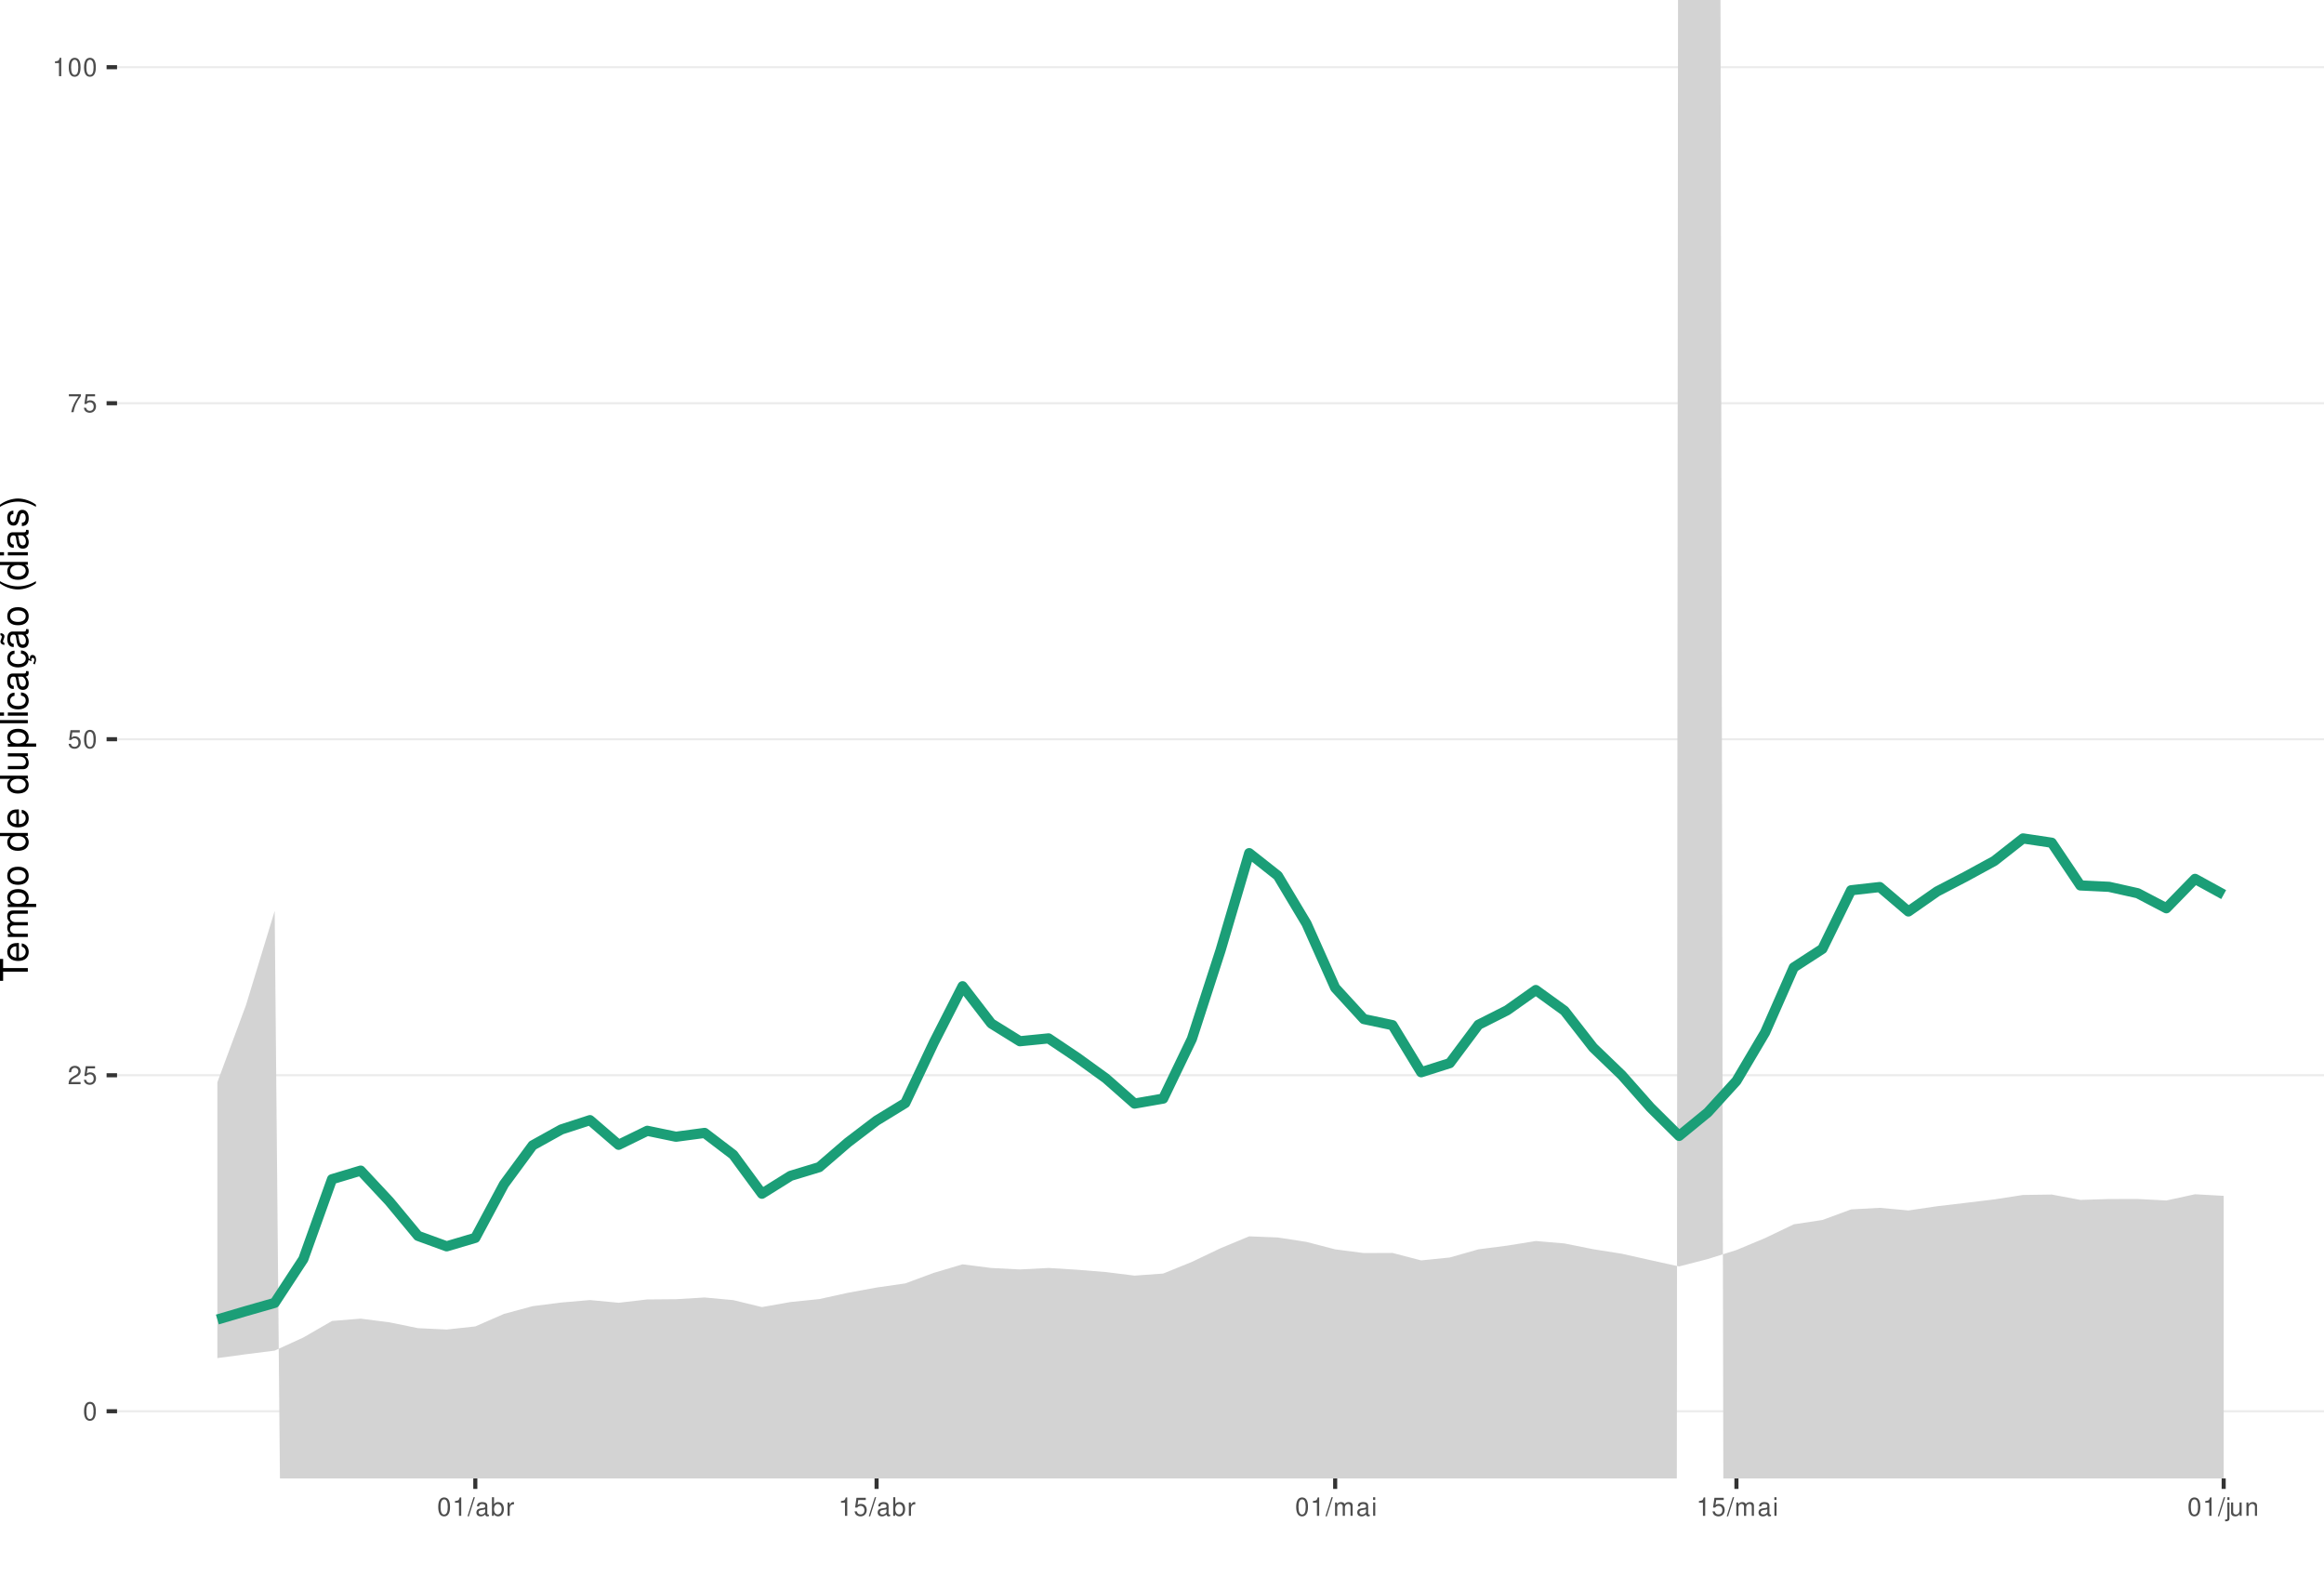
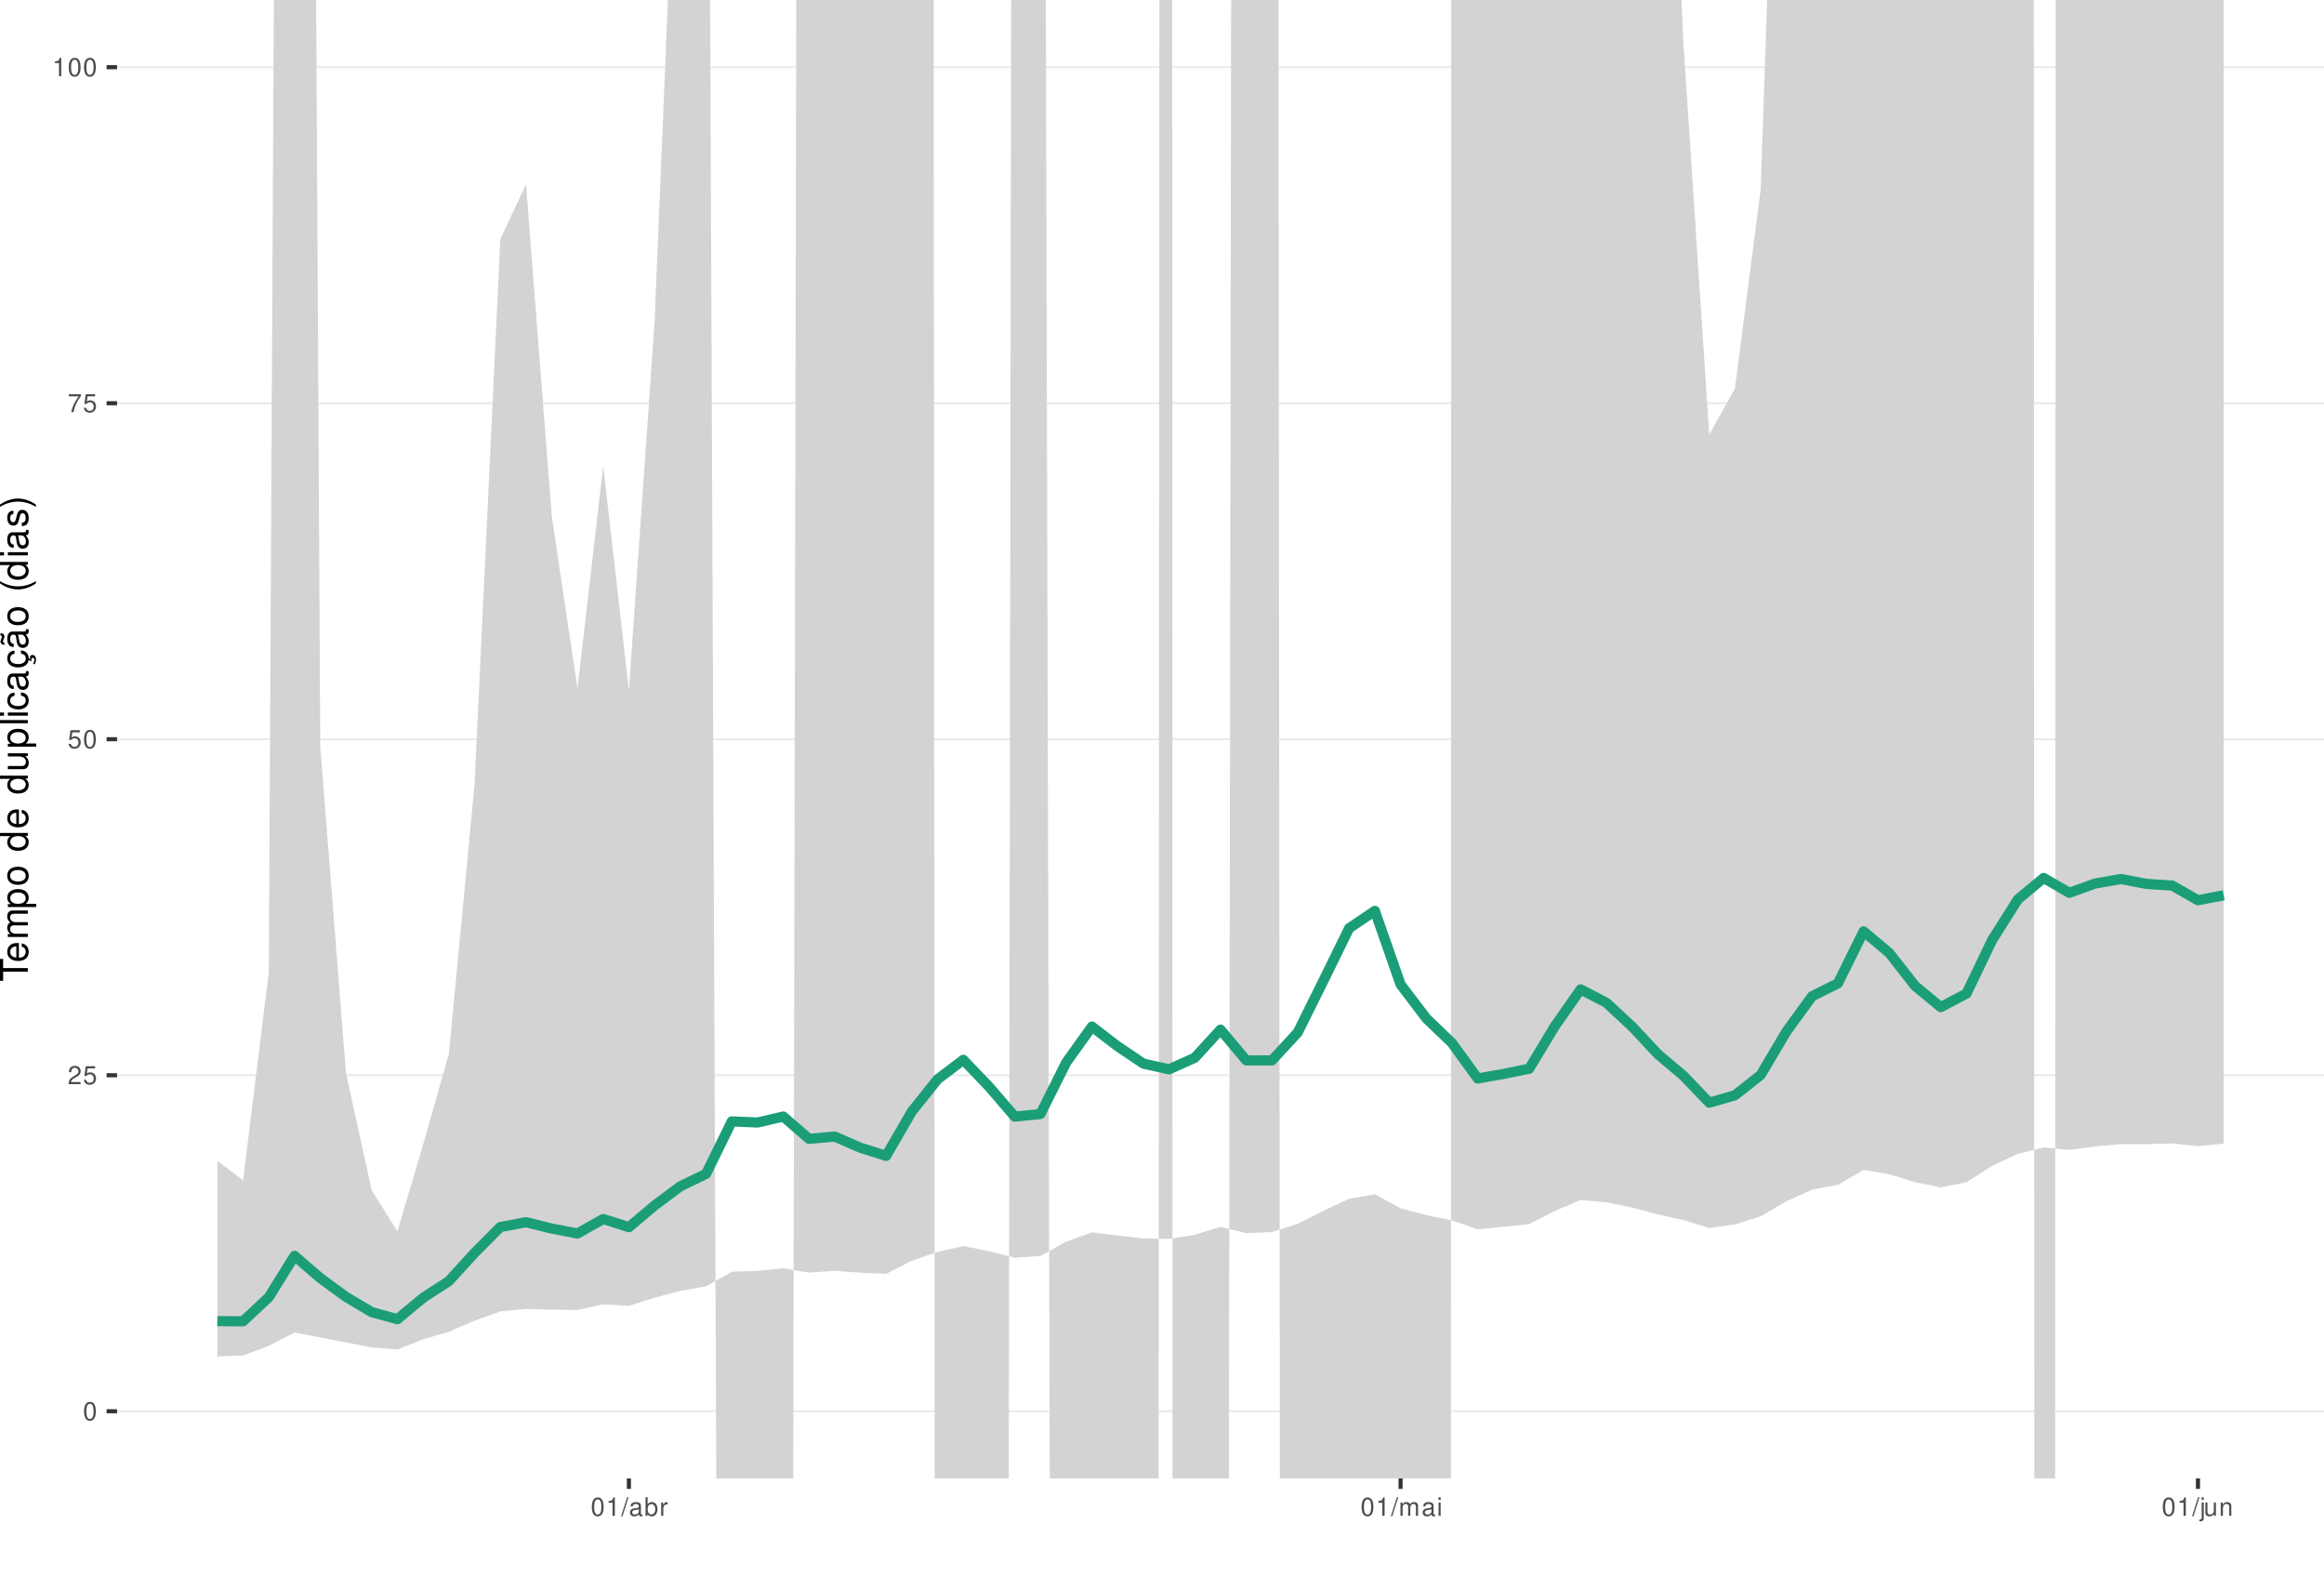
<svg xmlns="http://www.w3.org/2000/svg" xmlns:xlink="http://www.w3.org/1999/xlink" width="609pt" height="413pt" viewBox="0 0 609 413" version="1.1">
  <defs>
    <g>
      <symbol overflow="visible" id="glyph0-0">
        <path style="stroke:none;" d="" />
      </symbol>
      <symbol overflow="visible" id="glyph0-1">
        <path style="stroke:none;" d="M 1.828 -4.812 C 1.391 -4.812 0.984 -4.609 0.75 -4.281 C 0.438 -3.859 0.281 -3.219 0.281 -2.328 C 0.281 -0.703 0.812 0.156 1.828 0.156 C 2.828 0.156 3.375 -0.703 3.375 -2.297 C 3.375 -3.219 3.234 -3.844 2.922 -4.281 C 2.672 -4.625 2.281 -4.812 1.828 -4.812 Z M 1.828 -4.297 C 2.469 -4.297 2.781 -3.641 2.781 -2.344 C 2.781 -0.969 2.469 -0.328 1.812 -0.328 C 1.203 -0.328 0.891 -1 0.891 -2.328 C 0.891 -3.641 1.203 -4.297 1.828 -4.297 Z M 1.828 -4.297 " />
      </symbol>
      <symbol overflow="visible" id="glyph0-2">
        <path style="stroke:none;" d="M 3.375 -0.578 L 0.891 -0.578 C 0.938 -0.984 1.156 -1.234 1.734 -1.578 L 2.406 -1.953 C 3.062 -2.328 3.406 -2.812 3.406 -3.406 C 3.406 -3.812 3.234 -4.188 2.969 -4.438 C 2.688 -4.688 2.344 -4.812 1.891 -4.812 C 1.297 -4.812 0.844 -4.594 0.578 -4.188 C 0.422 -3.938 0.344 -3.641 0.328 -3.141 L 0.922 -3.141 C 0.938 -3.469 0.984 -3.672 1.062 -3.828 C 1.219 -4.125 1.516 -4.297 1.875 -4.297 C 2.406 -4.297 2.797 -3.906 2.797 -3.391 C 2.797 -3.016 2.578 -2.672 2.156 -2.438 L 1.547 -2.078 C 0.562 -1.516 0.281 -1.062 0.219 0 L 3.375 0 Z M 3.375 -0.578 " />
      </symbol>
      <symbol overflow="visible" id="glyph0-3">
        <path style="stroke:none;" d="M 3.172 -4.719 L 0.734 -4.719 L 0.375 -2.156 L 0.922 -2.156 C 1.188 -2.469 1.422 -2.594 1.797 -2.594 C 2.422 -2.594 2.812 -2.156 2.812 -1.453 C 2.812 -0.781 2.422 -0.359 1.781 -0.359 C 1.266 -0.359 0.953 -0.625 0.812 -1.156 L 0.234 -1.156 C 0.312 -0.766 0.375 -0.578 0.516 -0.406 C 0.781 -0.047 1.266 0.156 1.797 0.156 C 2.75 0.156 3.422 -0.547 3.422 -1.531 C 3.422 -2.469 2.797 -3.109 1.891 -3.109 C 1.562 -3.109 1.297 -3.016 1.016 -2.828 L 1.203 -4.141 L 3.172 -4.141 Z M 3.172 -4.719 " />
      </symbol>
      <symbol overflow="visible" id="glyph0-4">
        <path style="stroke:none;" d="M 3.469 -4.719 L 0.312 -4.719 L 0.312 -4.141 L 2.859 -4.141 C 1.734 -2.531 1.266 -1.547 0.922 0 L 1.547 0 C 1.797 -1.516 2.391 -2.812 3.469 -4.234 Z M 3.469 -4.719 " />
      </symbol>
      <symbol overflow="visible" id="glyph0-5">
        <path style="stroke:none;" d="M 1.719 -3.422 L 1.719 0 L 2.312 0 L 2.312 -4.812 L 1.922 -4.812 C 1.719 -4.078 1.578 -3.969 0.672 -3.859 L 0.672 -3.422 Z M 1.719 -3.422 " />
      </symbol>
      <symbol overflow="visible" id="glyph0-6">
        <path style="stroke:none;" d="M 1.531 -4.859 L -0.047 0.141 L 0.312 0.141 L 1.891 -4.859 Z M 1.531 -4.859 " />
      </symbol>
      <symbol overflow="visible" id="glyph0-7">
        <path style="stroke:none;" d="M 3.562 -0.328 C 3.5 -0.312 3.469 -0.312 3.438 -0.312 C 3.25 -0.312 3.141 -0.406 3.141 -0.578 L 3.141 -2.641 C 3.141 -3.25 2.688 -3.594 1.828 -3.594 C 1.312 -3.594 0.906 -3.438 0.672 -3.188 C 0.516 -3 0.453 -2.797 0.438 -2.453 L 0.984 -2.453 C 1.031 -2.875 1.297 -3.078 1.812 -3.078 C 2.312 -3.078 2.594 -2.891 2.594 -2.562 L 2.594 -2.406 C 2.578 -2.172 2.469 -2.078 2.016 -2.031 C 1.219 -1.922 1.109 -1.891 0.891 -1.812 C 0.484 -1.641 0.281 -1.328 0.281 -0.875 C 0.281 -0.25 0.719 0.156 1.422 0.156 C 1.859 0.156 2.219 0 2.609 -0.359 C 2.656 0 2.828 0.156 3.188 0.156 C 3.297 0.156 3.375 0.141 3.562 0.094 Z M 2.594 -1.094 C 2.594 -0.906 2.531 -0.797 2.375 -0.641 C 2.141 -0.438 1.875 -0.328 1.547 -0.328 C 1.109 -0.328 0.859 -0.547 0.859 -0.891 C 0.859 -1.266 1.094 -1.438 1.703 -1.531 C 2.297 -1.609 2.406 -1.641 2.594 -1.719 Z M 2.594 -1.094 " />
      </symbol>
      <symbol overflow="visible" id="glyph0-8">
        <path style="stroke:none;" d="M 0.359 -4.859 L 0.359 0 L 0.859 0 L 0.859 -0.453 C 1.125 -0.047 1.484 0.156 1.969 0.156 C 2.875 0.156 3.484 -0.594 3.484 -1.75 C 3.484 -2.891 2.922 -3.594 1.984 -3.594 C 1.516 -3.594 1.172 -3.406 0.906 -3.016 L 0.906 -4.859 Z M 1.891 -3.062 C 2.5 -3.062 2.906 -2.531 2.906 -1.703 C 2.906 -0.906 2.484 -0.359 1.891 -0.359 C 1.297 -0.359 0.906 -0.906 0.906 -1.719 C 0.906 -2.531 1.297 -3.062 1.891 -3.062 Z M 1.891 -3.062 " />
      </symbol>
      <symbol overflow="visible" id="glyph0-9">
        <path style="stroke:none;" d="M 0.453 -3.484 L 0.453 0 L 1.016 0 L 1.016 -1.812 C 1.031 -2.656 1.375 -3.016 2.141 -3 L 2.141 -3.562 C 2.047 -3.578 1.984 -3.594 1.922 -3.594 C 1.562 -3.594 1.297 -3.375 0.969 -2.859 L 0.969 -3.484 Z M 0.453 -3.484 " />
      </symbol>
      <symbol overflow="visible" id="glyph0-10">
        <path style="stroke:none;" d="M 0.469 -3.484 L 0.469 0 L 1.031 0 L 1.031 -2.188 C 1.031 -2.703 1.391 -3.109 1.844 -3.109 C 2.25 -3.109 2.484 -2.844 2.484 -2.406 L 2.484 0 L 3.047 0 L 3.047 -2.188 C 3.047 -2.703 3.422 -3.109 3.875 -3.109 C 4.266 -3.109 4.516 -2.844 4.516 -2.406 L 4.516 0 L 5.078 0 L 5.078 -2.609 C 5.078 -3.234 4.719 -3.594 4.062 -3.594 C 3.594 -3.594 3.312 -3.453 2.984 -3.062 C 2.781 -3.422 2.5 -3.594 2.047 -3.594 C 1.578 -3.594 1.266 -3.422 0.984 -3 L 0.984 -3.484 Z M 0.469 -3.484 " />
      </symbol>
      <symbol overflow="visible" id="glyph0-11">
        <path style="stroke:none;" d="M 1 -3.484 L 0.453 -3.484 L 0.453 0 L 1 0 Z M 1 -4.859 L 0.438 -4.859 L 0.438 -4.156 L 1 -4.156 Z M 1 -4.859 " />
      </symbol>
      <symbol overflow="visible" id="glyph0-12">
        <path style="stroke:none;" d="M 0.469 -3.484 L 0.469 0.5 C 0.469 0.859 0.359 0.969 0.016 0.969 C -0.031 0.969 -0.047 0.969 -0.125 0.953 L -0.125 1.438 C -0.047 1.438 -0.016 1.453 0.062 1.453 C 0.688 1.453 1.016 1.203 1.016 0.719 L 1.016 -3.484 Z M 1.016 -4.859 L 0.469 -4.859 L 0.469 -4.156 L 1.016 -4.156 Z M 1.016 -4.859 " />
      </symbol>
      <symbol overflow="visible" id="glyph0-13">
        <path style="stroke:none;" d="M 3.203 0 L 3.203 -3.484 L 2.656 -3.484 L 2.656 -1.516 C 2.656 -0.797 2.281 -0.328 1.703 -0.328 C 1.266 -0.328 0.984 -0.594 0.984 -1.016 L 0.984 -3.484 L 0.438 -3.484 L 0.438 -0.797 C 0.438 -0.219 0.859 0.156 1.547 0.156 C 2.062 0.156 2.391 -0.031 2.703 -0.484 L 2.703 0 Z M 3.203 0 " />
      </symbol>
      <symbol overflow="visible" id="glyph0-14">
        <path style="stroke:none;" d="M 0.469 -3.484 L 0.469 0 L 1.031 0 L 1.031 -1.922 C 1.031 -2.641 1.391 -3.109 1.969 -3.109 C 2.406 -3.109 2.688 -2.828 2.688 -2.422 L 2.688 0 L 3.234 0 L 3.234 -2.641 C 3.234 -3.219 2.812 -3.594 2.141 -3.594 C 1.625 -3.594 1.281 -3.391 0.984 -2.906 L 0.984 -3.484 Z M 0.469 -3.484 " />
      </symbol>
      <symbol overflow="visible" id="glyph1-0">
        <path style="stroke:none;" d="" />
      </symbol>
      <symbol overflow="visible" id="glyph1-1">
        <path style="stroke:none;" d="M -6.469 -3.547 L -6.469 -5.938 L -7.297 -5.938 L -7.297 -0.203 L -6.469 -0.203 L -6.469 -2.609 L 0 -2.609 L 0 -3.547 Z M -6.469 -3.547 " />
      </symbol>
      <symbol overflow="visible" id="glyph1-2">
        <path style="stroke:none;" d="M -2.344 -5.125 C -3.141 -5.125 -3.625 -5.062 -4.016 -4.922 C -4.875 -4.578 -5.391 -3.781 -5.391 -2.797 C -5.391 -1.344 -4.281 -0.406 -2.547 -0.406 C -0.812 -0.406 0.234 -1.297 0.234 -2.781 C 0.234 -3.984 -0.453 -4.812 -1.594 -5.016 L -1.594 -4.188 C -0.906 -3.953 -0.547 -3.484 -0.547 -2.812 C -0.547 -2.281 -0.781 -1.828 -1.219 -1.547 C -1.516 -1.344 -1.812 -1.281 -2.344 -1.266 Z M -3.016 -1.297 C -3.984 -1.359 -4.625 -1.953 -4.625 -2.797 C -4.625 -3.641 -3.953 -4.234 -3.016 -4.234 Z M -3.016 -1.297 " />
      </symbol>
      <symbol overflow="visible" id="glyph1-3">
        <path style="stroke:none;" d="M -5.234 -0.703 L 0 -0.703 L 0 -1.547 L -3.297 -1.547 C -4.047 -1.547 -4.656 -2.094 -4.656 -2.766 C -4.656 -3.391 -4.281 -3.734 -3.609 -3.734 L 0 -3.734 L 0 -4.578 L -3.297 -4.578 C -4.047 -4.578 -4.656 -5.125 -4.656 -5.812 C -4.656 -6.422 -4.266 -6.781 -3.609 -6.781 L 0 -6.781 L 0 -7.625 L -3.938 -7.625 C -4.875 -7.625 -5.391 -7.078 -5.391 -6.094 C -5.391 -5.406 -5.188 -4.984 -4.594 -4.484 C -5.156 -4.188 -5.391 -3.766 -5.391 -3.078 C -5.391 -2.375 -5.125 -1.906 -4.5 -1.469 L -5.234 -1.469 Z M -5.234 -0.703 " />
      </symbol>
      <symbol overflow="visible" id="glyph1-4">
        <path style="stroke:none;" d="M 2.188 -0.547 L 2.188 -1.375 L -0.547 -1.375 C -0.016 -1.812 0.234 -2.312 0.234 -2.984 C 0.234 -4.344 -0.859 -5.234 -2.531 -5.234 C -4.297 -5.234 -5.391 -4.375 -5.391 -2.984 C -5.391 -2.266 -5.062 -1.703 -4.453 -1.312 L -5.234 -1.312 L -5.234 -0.547 Z M -4.609 -2.844 C -4.609 -3.766 -3.797 -4.359 -2.547 -4.359 C -1.359 -4.359 -0.547 -3.75 -0.547 -2.844 C -0.547 -1.953 -1.344 -1.375 -2.578 -1.375 C -3.812 -1.375 -4.609 -1.953 -4.609 -2.844 Z M -4.609 -2.844 " />
      </symbol>
      <symbol overflow="visible" id="glyph1-5">
        <path style="stroke:none;" d="M -5.391 -2.719 C -5.391 -1.234 -4.344 -0.359 -2.578 -0.359 C -0.812 -0.359 0.234 -1.234 0.234 -2.734 C 0.234 -4.203 -0.812 -5.094 -2.547 -5.094 C -4.359 -5.094 -5.391 -4.234 -5.391 -2.719 Z M -4.625 -2.734 C -4.625 -3.672 -3.844 -4.234 -2.547 -4.234 C -1.312 -4.234 -0.547 -3.656 -0.547 -2.734 C -0.547 -1.797 -1.312 -1.234 -2.578 -1.234 C -3.844 -1.234 -4.625 -1.797 -4.625 -2.734 Z M -4.625 -2.734 " />
      </symbol>
      <symbol overflow="visible" id="glyph1-6">
        <path style="stroke:none;" d="" />
      </symbol>
      <symbol overflow="visible" id="glyph1-7">
        <path style="stroke:none;" d="M -7.297 -4.953 L -7.297 -4.125 L -4.578 -4.125 C -5.109 -3.766 -5.391 -3.203 -5.391 -2.516 C -5.391 -1.156 -4.297 -0.266 -2.625 -0.266 C -0.859 -0.266 0.234 -1.125 0.234 -2.547 C 0.234 -3.266 -0.047 -3.766 -0.688 -4.203 L 0 -4.203 L 0 -4.953 Z M -4.609 -2.656 C -4.609 -3.547 -3.812 -4.125 -2.562 -4.125 C -1.344 -4.125 -0.547 -3.547 -0.547 -2.656 C -0.547 -1.734 -1.359 -1.125 -2.578 -1.125 C -3.797 -1.125 -4.609 -1.734 -4.609 -2.656 Z M -4.609 -2.656 " />
      </symbol>
      <symbol overflow="visible" id="glyph1-8">
        <path style="stroke:none;" d="M 0 -4.812 L -5.234 -4.812 L -5.234 -3.984 L -2.266 -3.984 C -1.203 -3.984 -0.5 -3.438 -0.5 -2.562 C -0.5 -1.906 -0.906 -1.484 -1.531 -1.484 L -5.234 -1.484 L -5.234 -0.656 L -1.203 -0.656 C -0.328 -0.656 0.234 -1.297 0.234 -2.312 C 0.234 -3.094 -0.047 -3.578 -0.734 -4.062 L 0 -4.062 Z M 0 -4.812 " />
      </symbol>
      <symbol overflow="visible" id="glyph1-9">
        <path style="stroke:none;" d="M -7.297 -1.516 L -7.297 -0.688 L 0 -0.688 L 0 -1.516 Z M -7.297 -1.516 " />
      </symbol>
      <symbol overflow="visible" id="glyph1-10">
        <path style="stroke:none;" d="M -5.234 -1.5 L -5.234 -0.672 L 0 -0.672 L 0 -1.5 Z M -7.297 -1.5 L -7.297 -0.656 L -6.234 -0.656 L -6.234 -1.5 Z M -7.297 -1.5 " />
      </symbol>
      <symbol overflow="visible" id="glyph1-11">
        <path style="stroke:none;" d="M -3.484 -4.703 C -3.984 -4.672 -4.312 -4.562 -4.609 -4.359 C -5.094 -4 -5.391 -3.375 -5.391 -2.641 C -5.391 -1.219 -4.266 -0.312 -2.531 -0.312 C -0.844 -0.312 0.234 -1.203 0.234 -2.625 C 0.234 -3.875 -0.516 -4.672 -1.797 -4.766 L -1.797 -3.938 C -0.953 -3.797 -0.547 -3.359 -0.547 -2.656 C -0.547 -1.734 -1.297 -1.188 -2.531 -1.188 C -3.844 -1.188 -4.625 -1.719 -4.625 -2.625 C -4.625 -3.328 -4.203 -3.766 -3.484 -3.875 Z M -3.484 -4.703 " />
      </symbol>
      <symbol overflow="visible" id="glyph1-12">
        <path style="stroke:none;" d="M -0.484 -5.344 C -0.469 -5.266 -0.469 -5.219 -0.469 -5.172 C -0.469 -4.875 -0.625 -4.719 -0.875 -4.719 L -3.953 -4.719 C -4.891 -4.719 -5.391 -4.047 -5.391 -2.75 C -5.391 -1.984 -5.172 -1.375 -4.781 -1.016 C -4.516 -0.766 -4.203 -0.672 -3.688 -0.656 L -3.688 -1.484 C -4.328 -1.562 -4.625 -1.938 -4.625 -2.719 C -4.625 -3.484 -4.344 -3.891 -3.844 -3.891 L -3.625 -3.891 C -3.266 -3.875 -3.125 -3.703 -3.047 -3.016 C -2.891 -1.844 -2.844 -1.656 -2.719 -1.344 C -2.453 -0.734 -2 -0.422 -1.312 -0.422 C -0.375 -0.422 0.234 -1.078 0.234 -2.141 C 0.234 -2.797 0 -3.328 -0.547 -3.922 C 0 -3.984 0.234 -4.234 0.234 -4.781 C 0.234 -4.953 0.203 -5.062 0.141 -5.344 Z M -1.656 -3.891 C -1.375 -3.891 -1.203 -3.812 -0.969 -3.562 C -0.656 -3.219 -0.5 -2.812 -0.5 -2.312 C -0.5 -1.672 -0.812 -1.297 -1.344 -1.297 C -1.891 -1.297 -2.172 -1.656 -2.297 -2.547 C -2.422 -3.438 -2.453 -3.609 -2.594 -3.891 Z M -1.656 -3.891 " />
      </symbol>
      <symbol overflow="visible" id="glyph1-13">
        <path style="stroke:none;" d="M 0.234 -2.641 C 0.234 -3.875 -0.547 -4.703 -1.797 -4.766 L -1.797 -3.938 C -0.953 -3.797 -0.531 -3.359 -0.531 -2.656 C -0.531 -1.734 -1.281 -1.188 -2.516 -1.188 C -3.844 -1.188 -4.625 -1.719 -4.625 -2.625 C -4.625 -3.328 -4.203 -3.766 -3.484 -3.875 L -3.484 -4.703 C -3.984 -4.672 -4.312 -4.562 -4.609 -4.359 C -5.094 -4 -5.391 -3.375 -5.391 -2.641 C -5.391 -1.219 -4.266 -0.312 -2.531 -0.312 C -1.469 -0.312 -0.625 -0.672 -0.156 -1.312 C 0.047 -1.594 0.125 -1.812 0.203 -2.25 L 0.922 -1.938 L 0.984 -2.062 C 0.938 -2.188 0.906 -2.25 0.906 -2.375 C 0.906 -2.656 1.047 -2.828 1.281 -2.828 C 1.547 -2.828 1.734 -2.594 1.734 -2.297 C 1.734 -2.031 1.672 -1.844 1.438 -1.406 L 1.406 -1.312 L 1.812 -1.094 C 2.078 -1.75 2.141 -1.953 2.141 -2.344 C 2.141 -3.109 1.781 -3.578 1.203 -3.578 C 0.781 -3.578 0.547 -3.297 0.547 -2.797 C 0.547 -2.703 0.547 -2.641 0.562 -2.516 Z M 0.234 -2.641 " />
      </symbol>
      <symbol overflow="visible" id="glyph1-14">
        <path style="stroke:none;" d="M -0.484 -5.344 C -0.469 -5.266 -0.469 -5.219 -0.469 -5.172 C -0.469 -4.875 -0.625 -4.719 -0.875 -4.719 L -3.953 -4.719 C -4.891 -4.719 -5.391 -4.047 -5.391 -2.75 C -5.391 -1.984 -5.172 -1.375 -4.781 -1.016 C -4.516 -0.766 -4.203 -0.672 -3.688 -0.656 L -3.688 -1.484 C -4.328 -1.562 -4.625 -1.938 -4.625 -2.719 C -4.625 -3.484 -4.344 -3.891 -3.844 -3.891 L -3.625 -3.891 C -3.266 -3.875 -3.125 -3.703 -3.047 -3.016 C -2.891 -1.844 -2.844 -1.656 -2.719 -1.344 C -2.453 -0.734 -2 -0.422 -1.312 -0.422 C -0.375 -0.422 0.234 -1.078 0.234 -2.141 C 0.234 -2.797 0 -3.328 -0.547 -3.922 C 0 -3.984 0.234 -4.234 0.234 -4.781 C 0.234 -4.953 0.203 -5.062 0.141 -5.344 Z M -1.656 -3.891 C -1.375 -3.891 -1.203 -3.812 -0.969 -3.562 C -0.656 -3.219 -0.5 -2.812 -0.5 -2.312 C -0.5 -1.672 -0.812 -1.297 -1.344 -1.297 C -1.891 -1.297 -2.172 -1.656 -2.297 -2.547 C -2.422 -3.438 -2.453 -3.609 -2.594 -3.891 Z M -7.172 -3.75 C -6.922 -3.672 -6.812 -3.547 -6.812 -3.375 C -6.812 -3.25 -6.875 -2.984 -6.984 -2.734 C -7.156 -2.312 -7.172 -2.25 -7.172 -2.047 C -7.172 -1.594 -6.797 -1.297 -6.141 -1.188 L -6.141 -1.766 C -6.375 -1.812 -6.5 -1.938 -6.5 -2.094 C -6.5 -2.203 -6.469 -2.344 -6.375 -2.578 C -6.156 -3.156 -6.125 -3.234 -6.125 -3.438 C -6.125 -3.922 -6.484 -4.219 -7.172 -4.312 Z M -7.172 -3.75 " />
      </symbol>
      <symbol overflow="visible" id="glyph1-15">
        <path style="stroke:none;" d="M -7.297 -2.359 C -5.984 -1.359 -4.156 -0.734 -2.594 -0.734 C -1.016 -0.734 0.812 -1.359 2.125 -2.359 L 2.125 -2.906 C 0.688 -2.031 -0.984 -1.547 -2.594 -1.547 C -4.188 -1.547 -5.875 -2.031 -7.297 -2.906 Z M -7.297 -2.359 " />
      </symbol>
      <symbol overflow="visible" id="glyph1-16">
        <path style="stroke:none;" d="M -3.781 -4.375 C -4.812 -4.375 -5.391 -3.688 -5.391 -2.484 C -5.391 -1.266 -4.766 -0.469 -3.797 -0.469 C -2.969 -0.469 -2.578 -0.891 -2.281 -2.125 L -2.094 -2.906 C -1.953 -3.484 -1.734 -3.719 -1.375 -3.719 C -0.875 -3.719 -0.547 -3.234 -0.547 -2.5 C -0.547 -2.047 -0.672 -1.672 -0.891 -1.453 C -1.047 -1.328 -1.188 -1.266 -1.562 -1.219 L -1.562 -0.344 C -0.344 -0.375 0.234 -1.062 0.234 -2.438 C 0.234 -3.75 -0.422 -4.594 -1.438 -4.594 C -2.203 -4.594 -2.641 -4.156 -2.891 -3.109 L -3.078 -2.312 C -3.234 -1.625 -3.453 -1.344 -3.828 -1.344 C -4.312 -1.344 -4.625 -1.766 -4.625 -2.453 C -4.625 -3.125 -4.328 -3.484 -3.781 -3.5 Z M -3.781 -4.375 " />
      </symbol>
      <symbol overflow="visible" id="glyph1-17">
        <path style="stroke:none;" d="M 2.125 -0.938 C 0.812 -1.938 -1.016 -2.562 -2.578 -2.562 C -4.156 -2.562 -5.984 -1.938 -7.297 -0.938 L -7.297 -0.375 C -5.859 -1.266 -4.188 -1.75 -2.578 -1.75 C -0.984 -1.75 0.703 -1.266 2.125 -0.375 Z M 2.125 -0.938 " />
      </symbol>
    </g>
    <clipPath id="clip1">
      <path d="M 30.672 0 L 609 0 L 609 387.328 L 30.672 387.328 Z M 30.672 0 " />
    </clipPath>
    <clipPath id="clip2">
      <path d="M 30.672 369 L 609 369 L 609 370 L 30.672 370 Z M 30.672 369 " />
    </clipPath>
    <clipPath id="clip3">
      <path d="M 30.672 281 L 609 281 L 609 282 L 30.672 282 Z M 30.672 281 " />
    </clipPath>
    <clipPath id="clip4">
      <path d="M 30.672 193 L 609 193 L 609 194 L 30.672 194 Z M 30.672 193 " />
    </clipPath>
    <clipPath id="clip5">
      <path d="M 30.672 105 L 609 105 L 609 106 L 30.672 106 Z M 30.672 105 " />
    </clipPath>
    <clipPath id="clip6">
      <path d="M 30.672 17 L 609 17 L 609 18 L 30.672 18 Z M 30.672 17 " />
    </clipPath>
    <clipPath id="clip7">
      <path d="M 56 0 L 583 0 L 583 387.328 L 56 387.328 Z M 56 0 " />
    </clipPath>
  </defs>
  <g id="surface36">
    <rect x="0" y="0" width="609" height="413" style="fill:rgb(100%,100%,100%);fill-opacity:1;stroke:none;" />
    <rect x="0" y="0" width="609" height="413" style="fill:rgb(100%,100%,100%);fill-opacity:1;stroke:none;" />
    <path style="fill:none;stroke-width:1.067;stroke-linecap:round;stroke-linejoin:round;stroke:rgb(100%,100%,100%);stroke-opacity:1;stroke-miterlimit:10;" d="M 0 413 L 609 413 L 609 0 L 0 0 Z M 0 413 " />
    <g clip-path="url(#clip1)" clip-rule="nonzero">
      <path style=" stroke:none;fill-rule:nonzero;fill:rgb(100%,100%,100%);fill-opacity:1;" d="M 30.672 387.328 L 609 387.328 L 609 0 L 30.672 0 Z M 30.672 387.328 " />
    </g>
    <g clip-path="url(#clip2)" clip-rule="nonzero">
      <path style="fill:none;stroke-width:0.533;stroke-linecap:butt;stroke-linejoin:round;stroke:rgb(92.157%,92.157%,92.157%);stroke-opacity:1;stroke-miterlimit:10;" d="M 30.672 369.723 L 609 369.723 " />
    </g>
    <g clip-path="url(#clip3)" clip-rule="nonzero">
      <path style="fill:none;stroke-width:0.533;stroke-linecap:butt;stroke-linejoin:round;stroke:rgb(92.157%,92.157%,92.157%);stroke-opacity:1;stroke-miterlimit:10;" d="M 30.672 281.695 L 609 281.695 " />
    </g>
    <g clip-path="url(#clip4)" clip-rule="nonzero">
      <path style="fill:none;stroke-width:0.533;stroke-linecap:butt;stroke-linejoin:round;stroke:rgb(92.157%,92.157%,92.157%);stroke-opacity:1;stroke-miterlimit:10;" d="M 30.672 193.664 L 609 193.664 " />
    </g>
    <g clip-path="url(#clip5)" clip-rule="nonzero">
      <path style="fill:none;stroke-width:0.533;stroke-linecap:butt;stroke-linejoin:round;stroke:rgb(92.157%,92.157%,92.157%);stroke-opacity:1;stroke-miterlimit:10;" d="M 30.672 105.637 L 609 105.637 " />
    </g>
    <g clip-path="url(#clip6)" clip-rule="nonzero">
      <path style="fill:none;stroke-width:0.533;stroke-linecap:butt;stroke-linejoin:round;stroke:rgb(92.157%,92.157%,92.157%);stroke-opacity:1;stroke-miterlimit:10;" d="M 30.672 17.605 L 609 17.605 " />
    </g>
    <g clip-path="url(#clip7)" clip-rule="nonzero">
-       <path style=" stroke:none;fill-rule:nonzero;fill:rgb(82.745%,82.745%,82.745%);fill-opacity:1;" d="M 56.957 283.543 L 64.469 263.297 L 71.98 238.648 L 73.598 413 L 439.391 413 L 439.723 0 L 450.848 0 L 451.645 413 L 582.711 413 L 582.711 313.289 L 575.203 312.875 L 567.691 314.504 L 560.18 314.117 L 552.668 314.125 L 545.16 314.355 L 537.648 312.949 L 530.137 313.059 L 522.625 314.215 L 515.117 315.129 L 507.605 316.012 L 500.094 317.121 L 492.582 316.43 L 485.074 316.844 L 477.562 319.613 L 470.051 320.75 L 462.539 324.352 L 455.031 327.488 L 447.52 329.848 L 440.008 331.785 L 432.496 330.133 L 424.984 328.453 L 417.477 327.266 L 409.965 325.762 L 402.453 325.125 L 394.941 326.332 L 387.434 327.301 L 379.922 329.438 L 372.41 330.203 L 364.898 328.25 L 357.391 328.281 L 349.879 327.309 L 342.367 325.355 L 334.855 324.199 L 327.348 323.898 L 319.836 327.016 L 312.324 330.598 L 304.812 333.648 L 297.305 334.191 L 289.793 333.258 L 282.281 332.652 L 274.77 332.184 L 267.262 332.574 L 259.75 332.188 L 252.238 331.23 L 244.727 333.457 L 237.219 336.23 L 229.707 337.309 L 222.195 338.688 L 214.684 340.336 L 207.176 341.105 L 199.664 342.434 L 192.152 340.609 L 184.641 339.918 L 177.133 340.367 L 169.621 340.43 L 162.109 341.301 L 154.598 340.59 L 147.09 341.238 L 139.578 342.191 L 132.066 344.223 L 124.555 347.496 L 117.047 348.316 L 109.535 347.953 L 102.023 346.422 L 94.512 345.461 L 87.004 346.066 L 79.492 350.398 L 71.98 353.836 L 64.469 354.789 L 56.957 355.797 Z M 56.957 283.543 " />
-     </g>
-     <path style="fill:none;stroke-width:2.667;stroke-linecap:butt;stroke-linejoin:round;stroke:rgb(10.588%,61.961%,46.667%);stroke-opacity:1;stroke-miterlimit:10;" d="M 56.957 345.691 L 64.469 343.477 L 71.98 341.328 L 79.492 329.863 L 87.004 308.938 L 94.512 306.68 L 102.023 314.723 L 109.535 323.777 L 117.047 326.516 L 124.555 324.293 L 132.066 310.27 L 139.578 300.07 L 147.09 295.902 L 154.598 293.457 L 162.109 299.918 L 169.621 296.25 L 177.133 297.805 L 184.641 296.805 L 192.152 302.523 L 199.664 312.734 L 207.176 308.047 L 214.684 305.77 L 222.195 299.297 L 229.707 293.578 L 237.219 288.984 L 244.727 273.098 L 252.238 258.371 L 259.75 268.125 L 267.262 272.785 L 274.77 272.039 L 282.281 277.078 L 289.793 282.508 L 297.305 289.121 L 304.812 287.809 L 312.324 272.191 L 319.836 248.996 L 327.348 223.504 L 334.855 229.426 L 342.367 241.973 L 349.879 258.785 L 357.391 266.977 L 364.898 268.57 L 372.41 280.91 L 379.922 278.523 L 387.434 268.473 L 394.941 264.68 L 402.453 259.367 L 409.965 264.797 L 417.477 274.438 L 424.984 281.66 L 432.496 290.145 L 440.008 297.586 L 447.52 291.434 L 455.031 283.188 L 462.539 270.496 L 470.051 253.449 L 477.562 248.582 L 485.074 233.234 L 492.582 232.391 L 500.094 238.785 L 507.605 233.547 L 515.117 229.645 L 522.625 225.547 L 530.137 219.652 L 537.648 220.777 L 545.16 231.969 L 552.668 232.332 L 560.18 234.012 L 567.691 237.945 L 575.203 230.246 L 582.711 234.363 " />
+       <path style=" stroke:none;fill-rule:nonzero;fill:rgb(82.745%,82.745%,82.745%);fill-opacity:1;" d="M 56.957 304.117 L 63.699 309.238 L 70.441 254.621 L 71.766 0 L 82.852 0 L 83.922 195.535 L 90.66 281.121 L 97.402 311.836 L 104.141 322.59 L 110.883 299.84 L 117.621 276.098 L 124.363 205.371 L 131.105 62.648 L 137.844 48.293 L 144.586 135.219 L 151.324 180.375 L 158.066 122.082 L 164.805 180.852 L 171.547 84.035 L 175.027 0 L 186.082 0 L 187.816 413 L 207.805 413 L 208.664 0 L 244.66 0 L 244.957 413 L 264.297 413 L 264.969 0 L 274.055 0 L 275.156 413 L 303.598 413 L 303.812 0 L 307.188 0 L 307.258 413 L 321.988 413 L 322.613 0 L 335.02 0 L 335.418 413 L 380.215 413 L 380.301 0 L 440.625 0 L 441.164 11.727 L 447.902 113.891 L 454.645 101.797 L 461.383 49.605 L 463.078 0 L 532.945 0 L 533.098 413 L 538.527 413 L 538.711 0 L 582.711 0 L 582.711 299.625 L 575.973 300.277 L 569.23 299.555 L 562.492 299.762 L 555.75 299.734 L 549.012 300.34 L 542.27 301.258 L 535.531 300.598 L 528.789 302.293 L 522.047 305.406 L 515.309 309.727 L 508.566 311.082 L 501.828 309.707 L 495.086 307.629 L 488.348 306.473 L 481.605 310.418 L 474.867 311.656 L 468.125 314.707 L 461.383 318.66 L 454.645 320.773 L 447.902 321.734 L 441.164 319.648 L 434.422 318.164 L 427.684 316.367 L 420.941 314.969 L 414.203 314.395 L 407.461 317.23 L 400.723 320.699 L 393.98 321.391 L 387.238 322.055 L 380.5 319.727 L 373.758 318.348 L 367.02 316.535 L 360.277 312.883 L 353.539 314.055 L 346.797 317.195 L 340.059 320.625 L 333.316 322.77 L 326.574 323.059 L 319.836 321.391 L 313.094 323.492 L 306.355 324.559 L 299.613 324.469 L 292.875 323.68 L 286.133 322.859 L 279.395 325.301 L 272.652 329.035 L 265.914 329.508 L 259.172 327.781 L 252.43 326.461 L 245.691 327.965 L 238.949 330.285 L 232.211 333.738 L 225.469 333.418 L 218.73 332.945 L 211.988 333.395 L 205.25 332.277 L 198.508 332.93 L 191.766 333.188 L 185.027 336.996 L 178.285 338.203 L 171.547 339.977 L 164.805 342.102 L 158.066 341.711 L 151.324 343.199 L 144.586 343.098 L 137.844 342.918 L 131.105 343.559 L 124.363 346.004 L 117.621 348.902 L 110.883 350.875 L 104.141 353.543 L 97.402 353.008 L 90.66 351.715 L 83.922 350.367 L 77.18 349.102 L 70.441 352.582 L 63.699 355.121 L 56.957 355.367 Z M 56.957 304.117 " />
+     </g>
+     <path style="fill:none;stroke-width:2.667;stroke-linecap:butt;stroke-linejoin:round;stroke:rgb(10.588%,61.961%,46.667%);stroke-opacity:1;stroke-miterlimit:10;" d="M 56.957 346.121 L 63.699 346.156 L 70.441 339.84 L 77.18 329.012 L 83.922 334.832 L 90.66 339.754 L 97.402 343.754 L 104.141 345.605 L 110.883 340.004 L 117.621 335.629 L 124.363 328.23 L 131.105 321.465 L 137.844 320.199 L 144.586 321.867 L 151.324 323.16 L 158.066 319.359 L 164.805 321.496 L 171.547 315.812 L 178.285 310.793 L 185.027 307.516 L 191.766 293.789 L 198.508 294.074 L 205.25 292.512 L 211.988 298.355 L 218.73 297.758 L 225.469 300.691 L 232.211 302.82 L 238.949 291.188 L 245.691 282.766 L 252.43 277.648 L 259.172 284.695 L 265.914 292.535 L 272.652 291.852 L 279.395 278.367 L 286.133 268.949 L 292.875 274.113 L 299.613 278.645 L 306.355 280.148 L 313.094 277.105 L 319.836 269.75 L 326.574 277.797 L 333.316 277.809 L 340.059 270.496 L 346.797 256.934 L 353.539 243.184 L 360.277 238.633 L 367.02 257.91 L 373.758 266.785 L 380.5 273.258 L 387.238 282.547 L 393.98 281.359 L 400.723 279.98 L 407.461 268.832 L 414.203 259.203 L 420.941 262.699 L 427.684 268.941 L 434.422 276.148 L 441.164 281.848 L 447.902 288.891 L 454.645 286.93 L 461.383 281.629 L 468.125 270.25 L 474.867 260.988 L 481.605 257.648 L 488.348 244.004 L 495.086 249.668 L 501.828 258.27 L 508.566 263.84 L 515.309 260.301 L 522.047 246.266 L 528.789 235.617 L 535.531 230.008 L 542.27 233.902 L 549.012 231.473 L 555.75 230.281 L 562.492 231.57 L 569.23 232 L 575.973 235.852 L 582.711 234.547 " />
    <g style="fill:rgb(30.196%,30.196%,30.196%);fill-opacity:1;">
      <use xlink:href="#glyph0-1" x="21.738" y="372.07" />
    </g>
    <g style="fill:rgb(30.196%,30.196%,30.196%);fill-opacity:1;">
      <use xlink:href="#glyph0-2" x="17.738" y="284.043" />
      <use xlink:href="#glyph0-3" x="21.738" y="284.043" />
    </g>
    <g style="fill:rgb(30.196%,30.196%,30.196%);fill-opacity:1;">
      <use xlink:href="#glyph0-3" x="17.738" y="196.012" />
      <use xlink:href="#glyph0-1" x="21.738" y="196.012" />
    </g>
    <g style="fill:rgb(30.196%,30.196%,30.196%);fill-opacity:1;">
      <use xlink:href="#glyph0-4" x="17.738" y="107.984" />
      <use xlink:href="#glyph0-3" x="21.738" y="107.984" />
    </g>
    <g style="fill:rgb(30.196%,30.196%,30.196%);fill-opacity:1;">
      <use xlink:href="#glyph0-5" x="13.738" y="19.953" />
      <use xlink:href="#glyph0-1" x="17.738" y="19.953" />
      <use xlink:href="#glyph0-1" x="21.738" y="19.953" />
    </g>
    <path style="fill:none;stroke-width:1.067;stroke-linecap:butt;stroke-linejoin:round;stroke:rgb(20%,20%,20%);stroke-opacity:1;stroke-miterlimit:10;" d="M 27.93 369.723 L 30.672 369.723 " />
    <path style="fill:none;stroke-width:1.067;stroke-linecap:butt;stroke-linejoin:round;stroke:rgb(20%,20%,20%);stroke-opacity:1;stroke-miterlimit:10;" d="M 27.93 281.695 L 30.672 281.695 " />
    <path style="fill:none;stroke-width:1.067;stroke-linecap:butt;stroke-linejoin:round;stroke:rgb(20%,20%,20%);stroke-opacity:1;stroke-miterlimit:10;" d="M 27.93 193.664 L 30.672 193.664 " />
    <path style="fill:none;stroke-width:1.067;stroke-linecap:butt;stroke-linejoin:round;stroke:rgb(20%,20%,20%);stroke-opacity:1;stroke-miterlimit:10;" d="M 27.93 105.637 L 30.672 105.637 " />
    <path style="fill:none;stroke-width:1.067;stroke-linecap:butt;stroke-linejoin:round;stroke:rgb(20%,20%,20%);stroke-opacity:1;stroke-miterlimit:10;" d="M 27.93 17.605 L 30.672 17.605 " />
-     <path style="fill:none;stroke-width:1.067;stroke-linecap:butt;stroke-linejoin:round;stroke:rgb(20%,20%,20%);stroke-opacity:1;stroke-miterlimit:10;" d="M 124.555 390.07 L 124.555 387.328 " />
-     <path style="fill:none;stroke-width:1.067;stroke-linecap:butt;stroke-linejoin:round;stroke:rgb(20%,20%,20%);stroke-opacity:1;stroke-miterlimit:10;" d="M 229.707 390.07 L 229.707 387.328 " />
-     <path style="fill:none;stroke-width:1.067;stroke-linecap:butt;stroke-linejoin:round;stroke:rgb(20%,20%,20%);stroke-opacity:1;stroke-miterlimit:10;" d="M 349.879 390.07 L 349.879 387.328 " />
-     <path style="fill:none;stroke-width:1.067;stroke-linecap:butt;stroke-linejoin:round;stroke:rgb(20%,20%,20%);stroke-opacity:1;stroke-miterlimit:10;" d="M 455.031 390.07 L 455.031 387.328 " />
-     <path style="fill:none;stroke-width:1.067;stroke-linecap:butt;stroke-linejoin:round;stroke:rgb(20%,20%,20%);stroke-opacity:1;stroke-miterlimit:10;" d="M 582.711 390.07 L 582.711 387.328 " />
-     <g style="fill:rgb(30.196%,30.196%,30.196%);fill-opacity:1;">
-       <use xlink:href="#glyph0-1" x="114.555" y="397.109" />
-       <use xlink:href="#glyph0-5" x="118.555" y="397.109" />
-       <use xlink:href="#glyph0-6" x="122.555" y="397.109" />
-       <use xlink:href="#glyph0-7" x="124.555" y="397.109" />
-       <use xlink:href="#glyph0-8" x="128.555" y="397.109" />
-       <use xlink:href="#glyph0-9" x="132.555" y="397.109" />
-     </g>
-     <g style="fill:rgb(30.196%,30.196%,30.196%);fill-opacity:1;">
-       <use xlink:href="#glyph0-5" x="219.707" y="397.109" />
-       <use xlink:href="#glyph0-3" x="223.707" y="397.109" />
-       <use xlink:href="#glyph0-6" x="227.707" y="397.109" />
-       <use xlink:href="#glyph0-7" x="229.707" y="397.109" />
-       <use xlink:href="#glyph0-8" x="233.707" y="397.109" />
-       <use xlink:href="#glyph0-9" x="237.707" y="397.109" />
-     </g>
-     <g style="fill:rgb(30.196%,30.196%,30.196%);fill-opacity:1;">
-       <use xlink:href="#glyph0-1" x="339.379" y="397.109" />
-       <use xlink:href="#glyph0-5" x="343.379" y="397.109" />
-       <use xlink:href="#glyph0-6" x="347.379" y="397.109" />
-       <use xlink:href="#glyph0-10" x="349.379" y="397.109" />
-       <use xlink:href="#glyph0-7" x="355.379" y="397.109" />
-       <use xlink:href="#glyph0-11" x="359.379" y="397.109" />
-     </g>
-     <g style="fill:rgb(30.196%,30.196%,30.196%);fill-opacity:1;">
-       <use xlink:href="#glyph0-5" x="444.531" y="397.109" />
-       <use xlink:href="#glyph0-3" x="448.531" y="397.109" />
-       <use xlink:href="#glyph0-6" x="452.531" y="397.109" />
-       <use xlink:href="#glyph0-10" x="454.531" y="397.109" />
-       <use xlink:href="#glyph0-7" x="460.531" y="397.109" />
-       <use xlink:href="#glyph0-11" x="464.531" y="397.109" />
-     </g>
-     <g style="fill:rgb(30.196%,30.196%,30.196%);fill-opacity:1;">
-       <use xlink:href="#glyph0-1" x="573.211" y="397.109" />
-       <use xlink:href="#glyph0-5" x="577.211" y="397.109" />
-       <use xlink:href="#glyph0-6" x="581.211" y="397.109" />
-       <use xlink:href="#glyph0-12" x="583.211" y="397.109" />
-       <use xlink:href="#glyph0-13" x="584.211" y="397.109" />
-       <use xlink:href="#glyph0-14" x="588.211" y="397.109" />
+     <path style="fill:none;stroke-width:1.067;stroke-linecap:butt;stroke-linejoin:round;stroke:rgb(20%,20%,20%);stroke-opacity:1;stroke-miterlimit:10;" d="M 164.805 390.07 L 164.805 387.328 " />
+     <path style="fill:none;stroke-width:1.067;stroke-linecap:butt;stroke-linejoin:round;stroke:rgb(20%,20%,20%);stroke-opacity:1;stroke-miterlimit:10;" d="M 367.02 390.07 L 367.02 387.328 " />
+     <path style="fill:none;stroke-width:1.067;stroke-linecap:butt;stroke-linejoin:round;stroke:rgb(20%,20%,20%);stroke-opacity:1;stroke-miterlimit:10;" d="M 575.973 390.07 L 575.973 387.328 " />
+     <g style="fill:rgb(30.196%,30.196%,30.196%);fill-opacity:1;">
+       <use xlink:href="#glyph0-1" x="154.805" y="397.109" />
+       <use xlink:href="#glyph0-5" x="158.805" y="397.109" />
+       <use xlink:href="#glyph0-6" x="162.805" y="397.109" />
+       <use xlink:href="#glyph0-7" x="164.805" y="397.109" />
+       <use xlink:href="#glyph0-8" x="168.805" y="397.109" />
+       <use xlink:href="#glyph0-9" x="172.805" y="397.109" />
+     </g>
+     <g style="fill:rgb(30.196%,30.196%,30.196%);fill-opacity:1;">
+       <use xlink:href="#glyph0-1" x="356.52" y="397.109" />
+       <use xlink:href="#glyph0-5" x="360.52" y="397.109" />
+       <use xlink:href="#glyph0-6" x="364.52" y="397.109" />
+       <use xlink:href="#glyph0-10" x="366.52" y="397.109" />
+       <use xlink:href="#glyph0-7" x="372.52" y="397.109" />
+       <use xlink:href="#glyph0-11" x="376.52" y="397.109" />
+     </g>
+     <g style="fill:rgb(30.196%,30.196%,30.196%);fill-opacity:1;">
+       <use xlink:href="#glyph0-1" x="566.473" y="397.109" />
+       <use xlink:href="#glyph0-5" x="570.473" y="397.109" />
+       <use xlink:href="#glyph0-6" x="574.473" y="397.109" />
+       <use xlink:href="#glyph0-12" x="576.473" y="397.109" />
+       <use xlink:href="#glyph0-13" x="577.473" y="397.109" />
+       <use xlink:href="#glyph0-14" x="581.473" y="397.109" />
    </g>
    <g style="fill:rgb(0%,0%,0%);fill-opacity:1;">
      <use xlink:href="#glyph1-1" x="7.29" y="257.164" />
      <use xlink:href="#glyph1-2" x="7.29" y="252.164" />
      <use xlink:href="#glyph1-3" x="7.29" y="246.164" />
      <use xlink:href="#glyph1-4" x="7.29" y="238.164" />
      <use xlink:href="#glyph1-5" x="7.29" y="232.164" />
      <use xlink:href="#glyph1-6" x="7.29" y="226.164" />
      <use xlink:href="#glyph1-7" x="7.29" y="223.164" />
      <use xlink:href="#glyph1-2" x="7.29" y="217.164" />
      <use xlink:href="#glyph1-6" x="7.29" y="211.164" />
      <use xlink:href="#glyph1-7" x="7.29" y="208.164" />
      <use xlink:href="#glyph1-8" x="7.29" y="202.164" />
      <use xlink:href="#glyph1-4" x="7.29" y="196.164" />
      <use xlink:href="#glyph1-9" x="7.29" y="190.164" />
      <use xlink:href="#glyph1-10" x="7.29" y="188.164" />
      <use xlink:href="#glyph1-11" x="7.29" y="186.164" />
      <use xlink:href="#glyph1-12" x="7.29" y="181.164" />
      <use xlink:href="#glyph1-13" x="7.29" y="175.164" />
      <use xlink:href="#glyph1-14" x="7.29" y="170.164" />
      <use xlink:href="#glyph1-5" x="7.29" y="164.164" />
      <use xlink:href="#glyph1-6" x="7.29" y="158.164" />
      <use xlink:href="#glyph1-15" x="7.29" y="155.164" />
      <use xlink:href="#glyph1-7" x="7.29" y="152.164" />
      <use xlink:href="#glyph1-10" x="7.29" y="146.164" />
      <use xlink:href="#glyph1-12" x="7.29" y="144.164" />
      <use xlink:href="#glyph1-16" x="7.29" y="138.164" />
      <use xlink:href="#glyph1-17" x="7.29" y="133.164" />
    </g>
  </g>
</svg>
